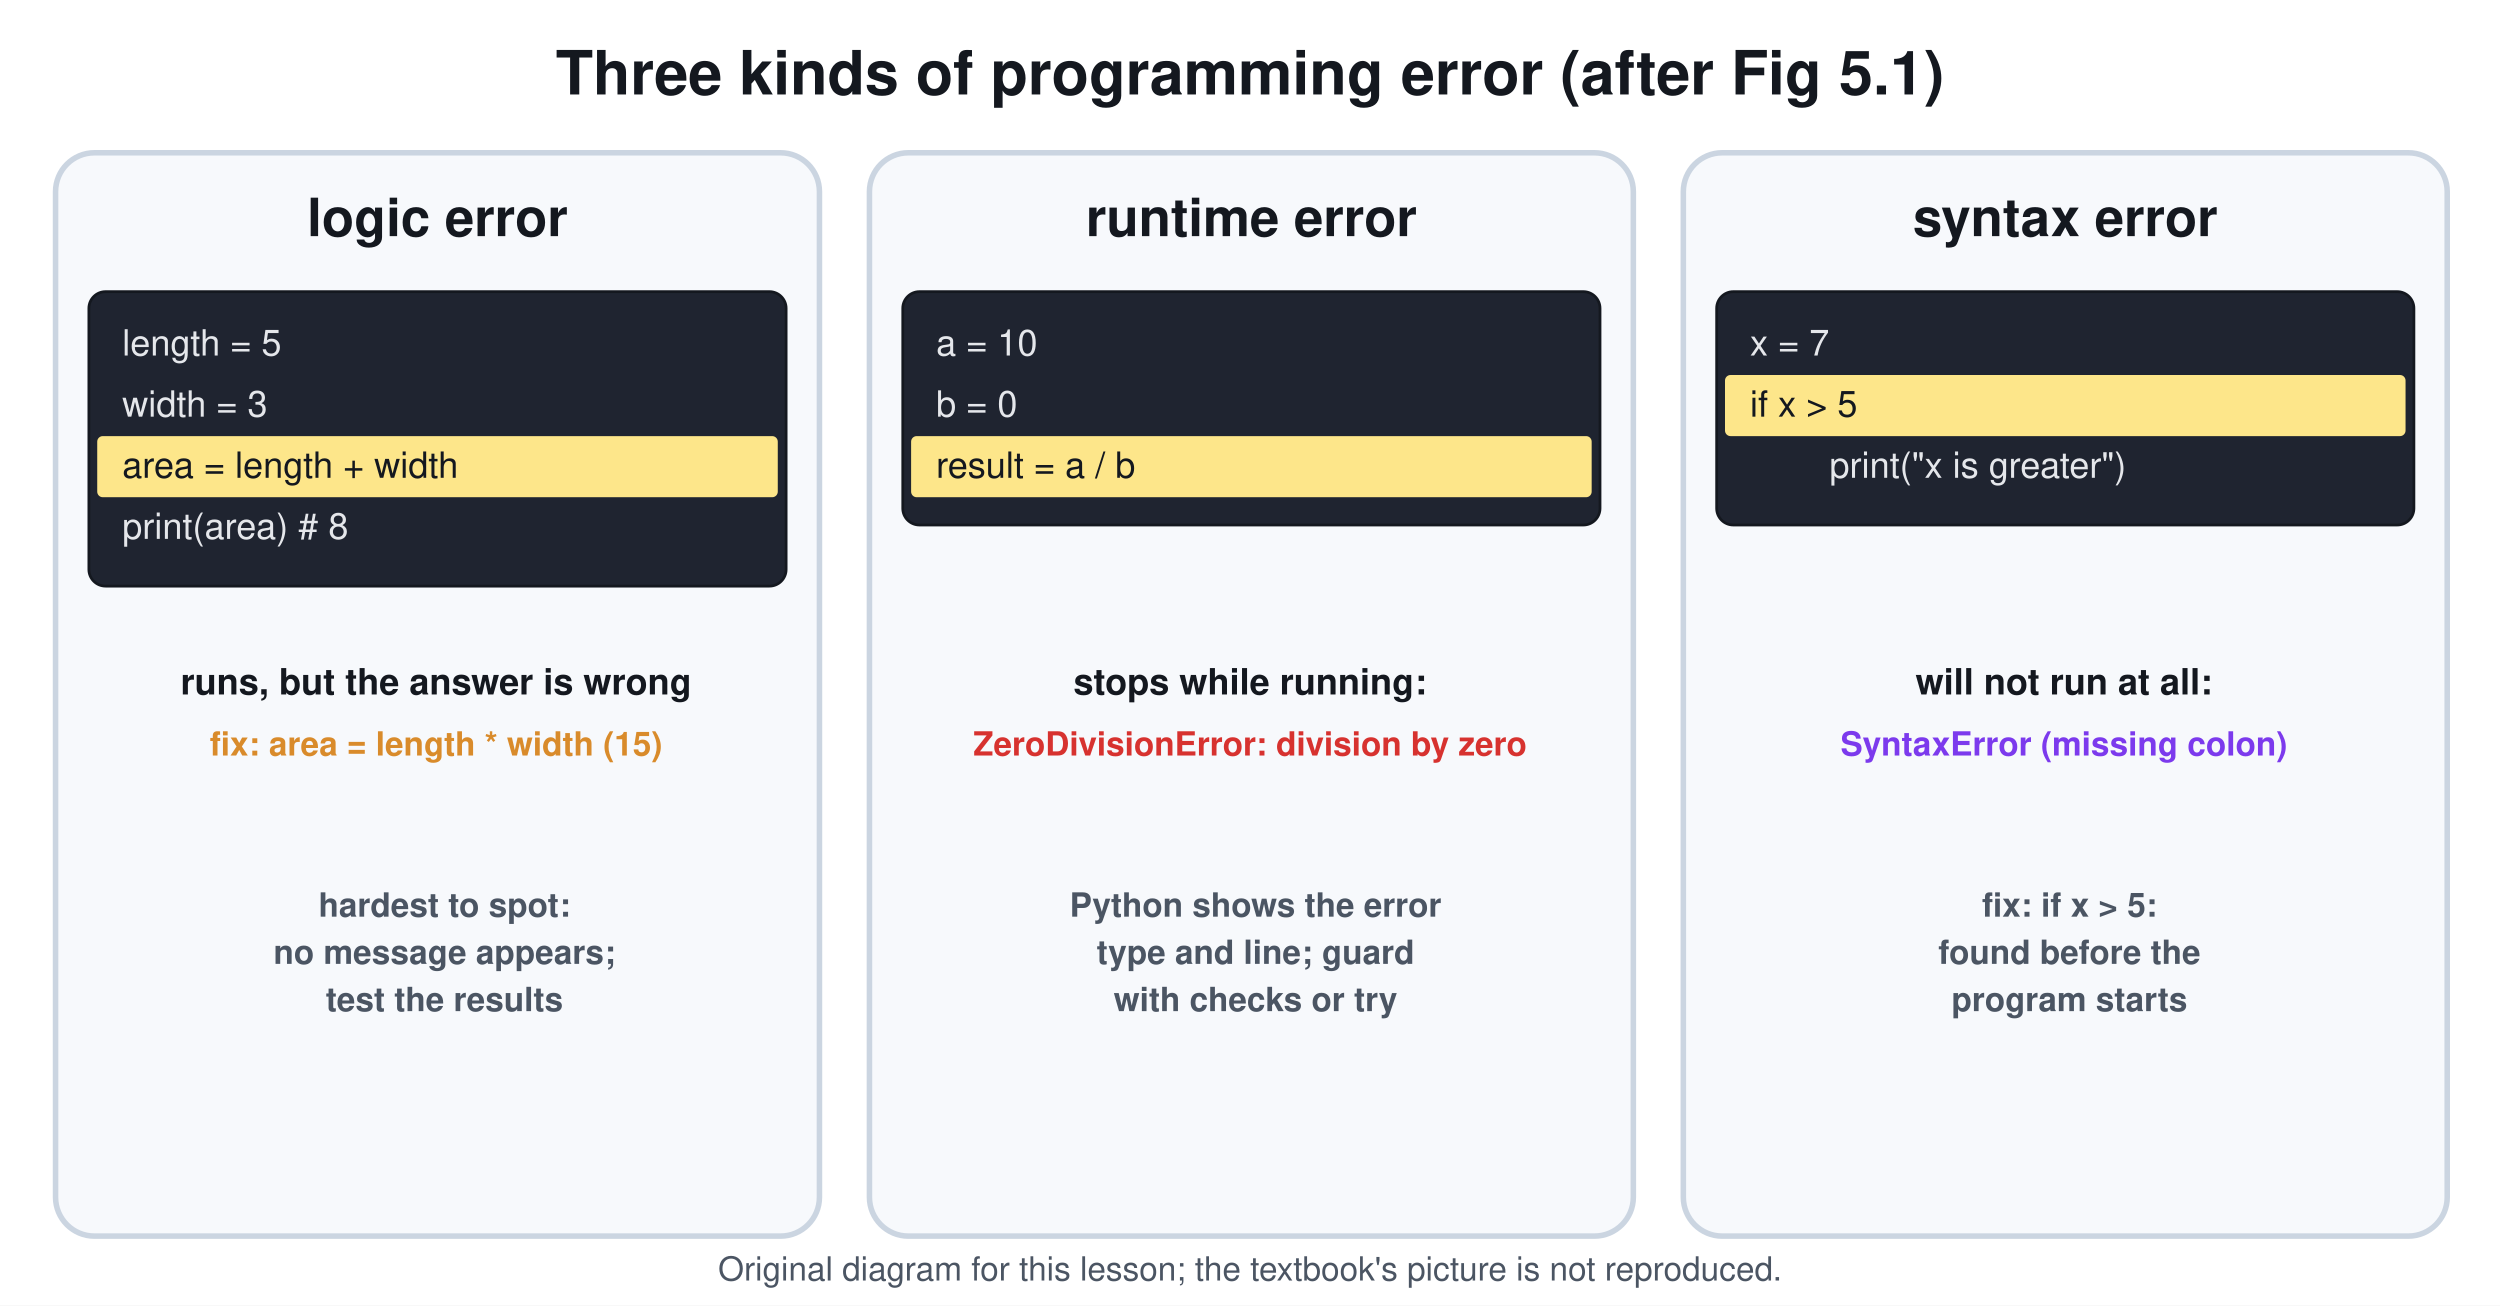
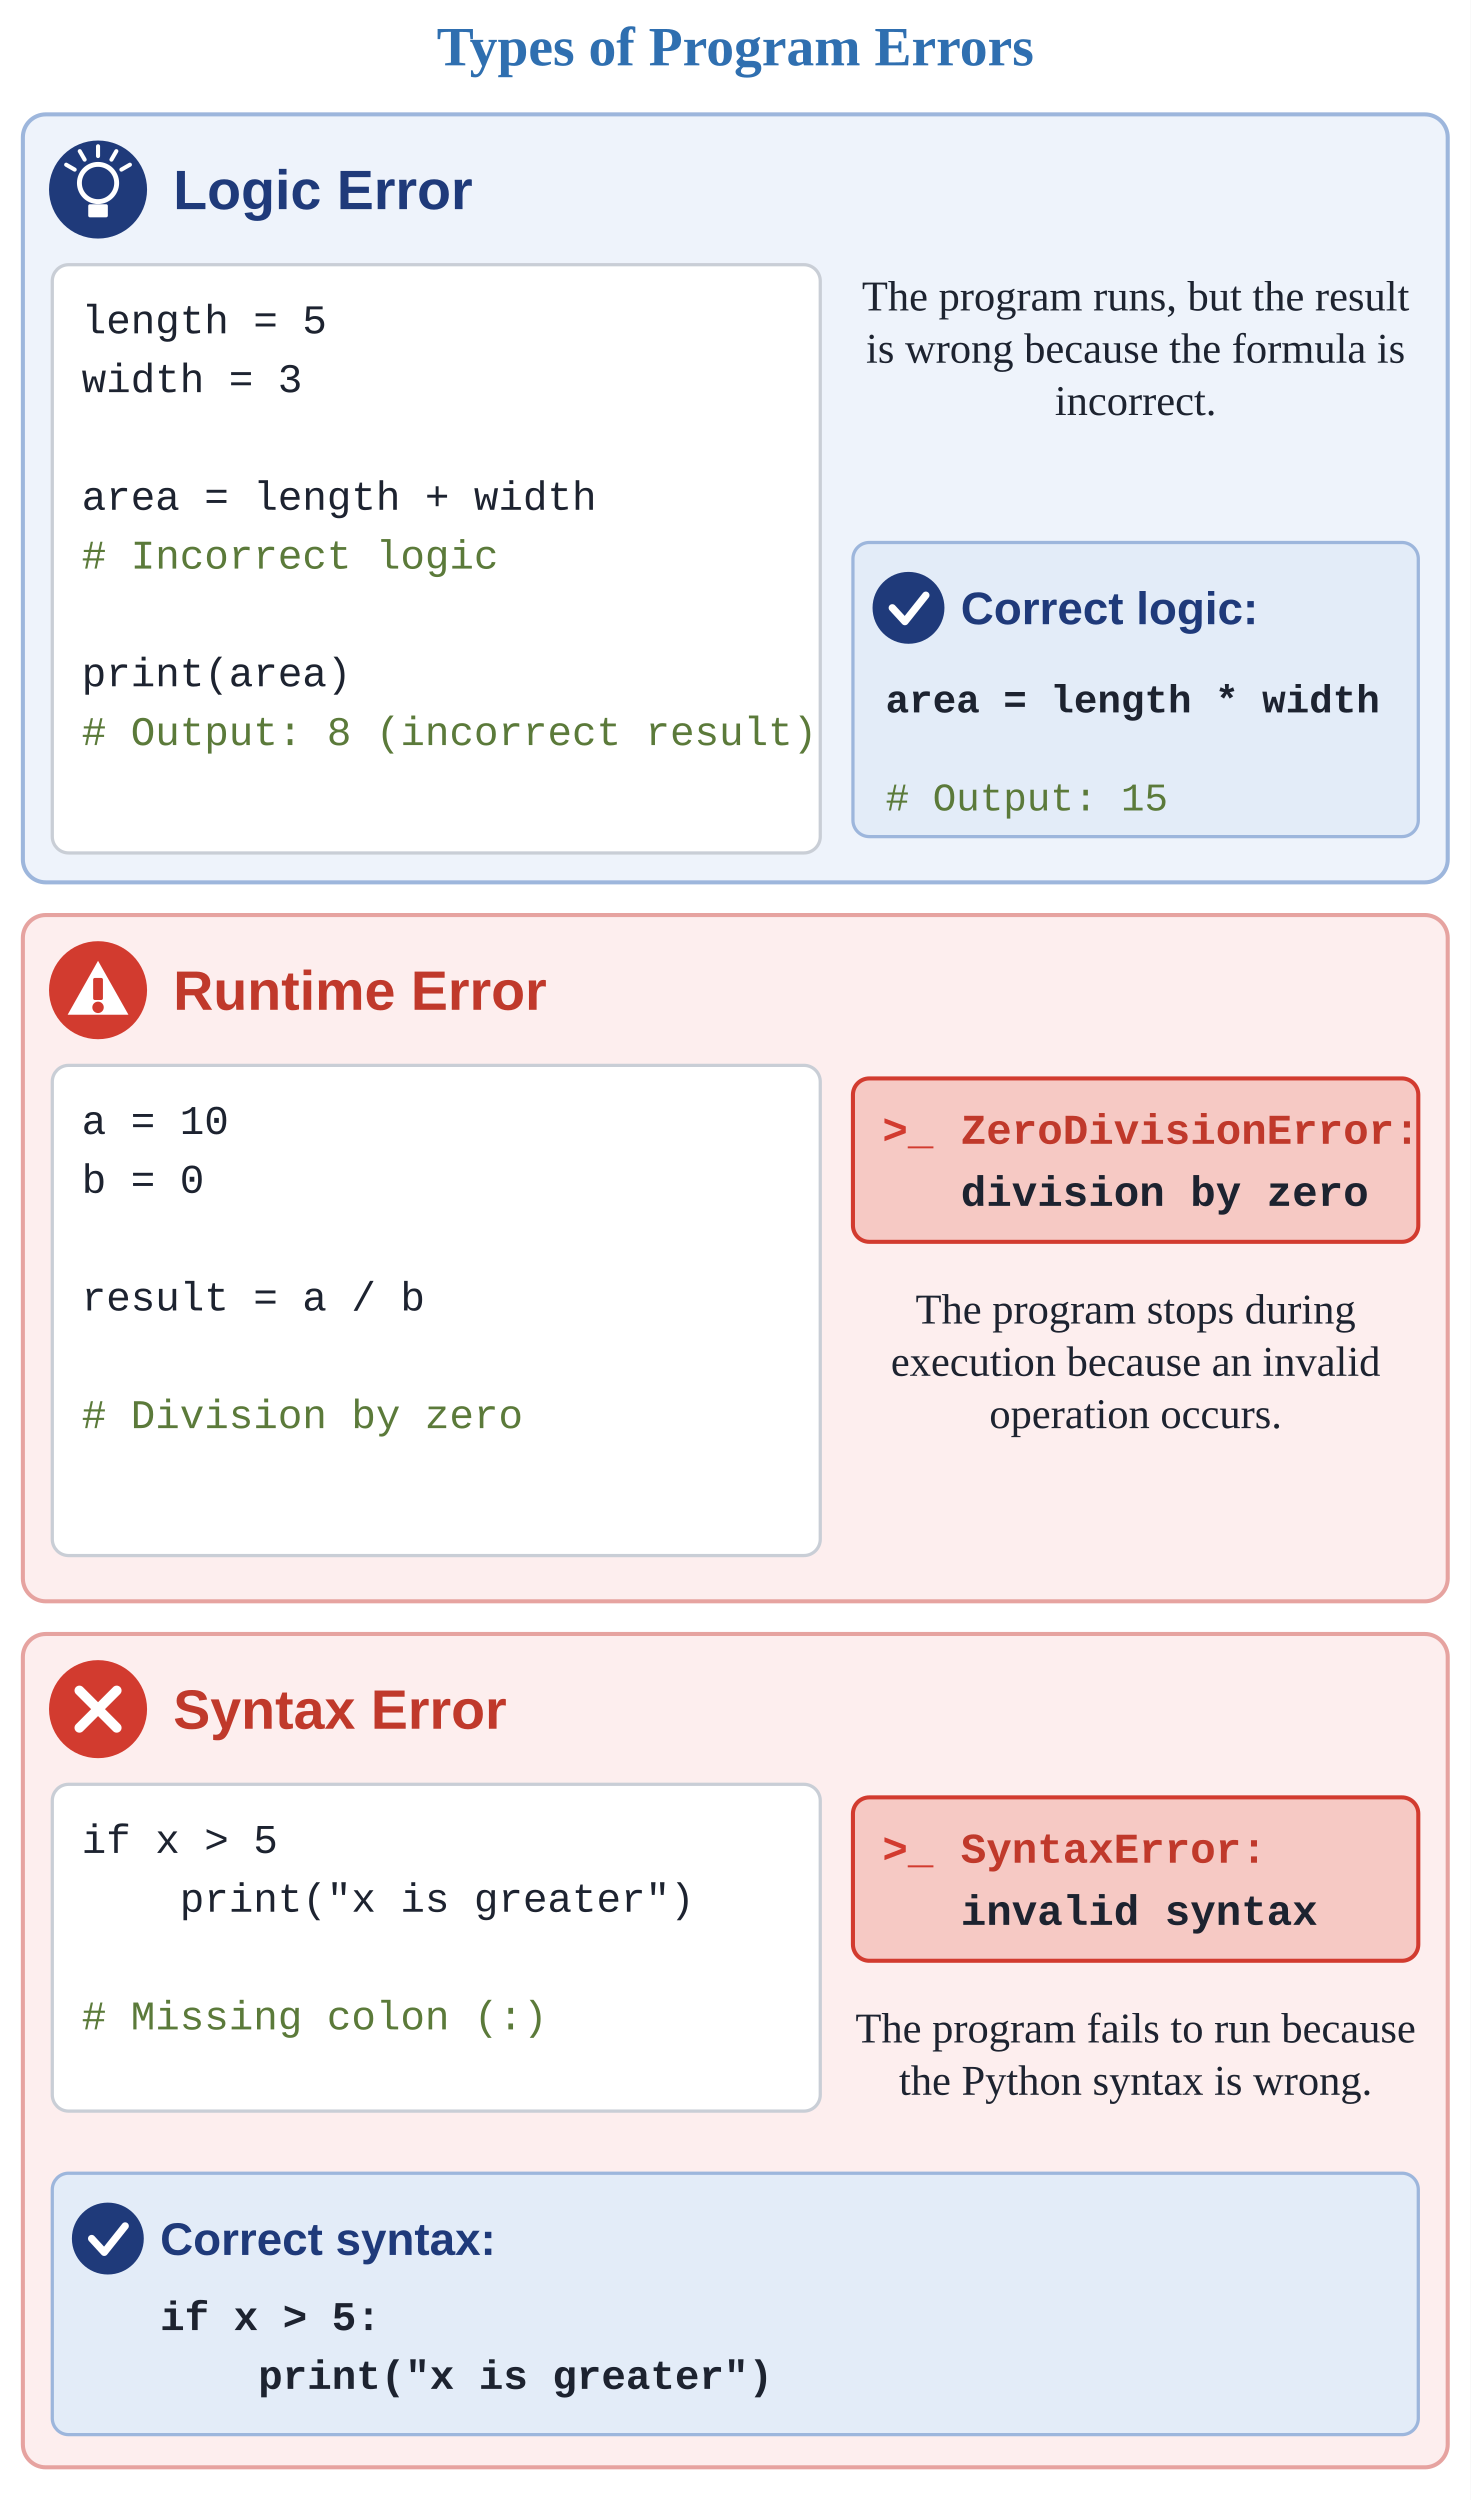
- <svg xmlns="http://www.w3.org/2000/svg" viewBox="0 0 900 470" font-family="Segoe UI, Helvetica, Arial, sans-serif">
-   <rect width="900" height="470" fill="#ffffff" />
-   <text x="450.0" y="34.0" font-size="22" fill="#14181f" text-anchor="middle" font-weight="700">Three kinds of programming error (after Fig 5.1)</text>
-   <rect x="20.0" y="55.0" width="275.0" height="390.0" rx="14" stroke="#cbd5e1" stroke-width="2" fill="#f7f9fc" />
-   <text x="157.5" y="85.0" font-size="19" fill="#14181f" text-anchor="middle" font-weight="700">logic error</text>
-   <rect x="32.0" y="105.0" width="251.0" height="106.0" rx="6" stroke="#14181f" stroke-width="1" fill="#1f2430" />
-   <text x="44.0" y="128.0" font-size="13" fill="#e5e7eb" text-anchor="start" font-weight="400">length = 5</text>
-   <text x="44.0" y="150.0" font-size="13" fill="#e5e7eb" text-anchor="start" font-weight="400">width = 3</text>
-   <rect x="35.0" y="157.0" width="245.0" height="22.0" rx="2" stroke="#fde68a" stroke-width="0" fill="#fde68a" />
-   <text x="44.0" y="172.0" font-size="13" fill="#14181f" text-anchor="start" font-weight="400">area = length + width</text>
-   <text x="44.0" y="194.0" font-size="13" fill="#e5e7eb" text-anchor="start" font-weight="400">print(area)   # 8</text>
-   <text x="157.0" y="250.0" font-size="13" fill="#14181f" text-anchor="middle" font-weight="700">runs, but the answer is wrong</text>
-   <text x="157.0" y="272.0" font-size="12" fill="#d98b2b" text-anchor="middle" font-weight="700">fix: area = length * width (15)</text>
-   <rect x="313.0" y="55.0" width="275.0" height="390.0" rx="14" stroke="#cbd5e1" stroke-width="2" fill="#f7f9fc" />
-   <text x="450.5" y="85.0" font-size="19" fill="#14181f" text-anchor="middle" font-weight="700">runtime error</text>
-   <rect x="325.0" y="105.0" width="251.0" height="84.0" rx="6" stroke="#14181f" stroke-width="1" fill="#1f2430" />
-   <text x="337.0" y="128.0" font-size="13" fill="#e5e7eb" text-anchor="start" font-weight="400">a = 10</text>
-   <text x="337.0" y="150.0" font-size="13" fill="#e5e7eb" text-anchor="start" font-weight="400">b = 0</text>
-   <rect x="328.0" y="157.0" width="245.0" height="22.0" rx="2" stroke="#fde68a" stroke-width="0" fill="#fde68a" />
-   <text x="337.0" y="172.0" font-size="13" fill="#14181f" text-anchor="start" font-weight="400">result = a / b</text>
-   <text x="450.0" y="250.0" font-size="13" fill="#14181f" text-anchor="middle" font-weight="700">stops while running:</text>
-   <text x="450.0" y="272.0" font-size="12" fill="#d7322f" text-anchor="middle" font-weight="700">ZeroDivisionError: division by zero</text>
-   <rect x="606.0" y="55.0" width="275.0" height="390.0" rx="14" stroke="#cbd5e1" stroke-width="2" fill="#f7f9fc" />
-   <text x="743.5" y="85.0" font-size="19" fill="#14181f" text-anchor="middle" font-weight="700">syntax error</text>
-   <rect x="618.0" y="105.0" width="251.0" height="84.0" rx="6" stroke="#14181f" stroke-width="1" fill="#1f2430" />
-   <text x="630.0" y="128.0" font-size="13" fill="#e5e7eb" text-anchor="start" font-weight="400">x = 7</text>
-   <rect x="621.0" y="135.0" width="245.0" height="22.0" rx="2" stroke="#fde68a" stroke-width="0" fill="#fde68a" />
-   <text x="630.0" y="150.0" font-size="13" fill="#14181f" text-anchor="start" font-weight="400">if x &gt; 5</text>
-   <text x="658.6" y="172.0" font-size="13" fill="#e5e7eb" text-anchor="start" font-weight="400">print("x is greater")</text>
-   <text x="743.0" y="250.0" font-size="13" fill="#14181f" text-anchor="middle" font-weight="700">will not run at all:</text>
-   <text x="743.0" y="272.0" font-size="12" fill="#7c3aed" text-anchor="middle" font-weight="700">SyntaxError (missing colon)</text>
-   <text x="160.0" y="330.0" font-size="12" fill="#4b5563" text-anchor="middle" font-weight="700">hardest to spot:</text>
-   <text x="160.0" y="347.0" font-size="12" fill="#4b5563" text-anchor="middle" font-weight="700">no message appears;</text>
-   <text x="160.0" y="364.0" font-size="12" fill="#4b5563" text-anchor="middle" font-weight="700">test the results</text>
-   <text x="452.0" y="330.0" font-size="12" fill="#4b5563" text-anchor="middle" font-weight="700">Python shows the error</text>
-   <text x="452.0" y="347.0" font-size="12" fill="#4b5563" text-anchor="middle" font-weight="700">type and line; guard</text>
-   <text x="452.0" y="364.0" font-size="12" fill="#4b5563" text-anchor="middle" font-weight="700">with checks or try</text>
-   <text x="745.0" y="330.0" font-size="12" fill="#4b5563" text-anchor="middle" font-weight="700">fix: if x &gt; 5:</text>
-   <text x="745.0" y="347.0" font-size="12" fill="#4b5563" text-anchor="middle" font-weight="700">found before the</text>
-   <text x="745.0" y="364.0" font-size="12" fill="#4b5563" text-anchor="middle" font-weight="700">program starts</text>
-   <text x="450.0" y="461" font-size="12" fill="#4b5563" text-anchor="middle">Original diagram for this lesson; the textbook's picture is not reproduced.</text>
+ <svg xmlns="http://www.w3.org/2000/svg" viewBox="0 0 900 1530" font-family="Times New Roman, Times, serif">
+   <rect width="900" height="1530" fill="#ffffff" />
+   <text x="450.0" y="40.0" font-size="34" fill="#2f6fb0" text-anchor="middle" font-family="Times New Roman, Times, serif" font-weight="700">Types of Program Errors</text>
+   <rect x="14.0" y="70.0" width="872.0" height="470.0" rx="14" fill="#eef3fb" stroke="#9db6dc" stroke-width="2.5" />
+   <circle cx="60.0" cy="116.0" r="30.0" fill="#1f3a7a" stroke="none" stroke-width="2" />
+   <circle cx="60.0" cy="112.0" r="11.4" fill="none" stroke="#ffffff" stroke-width="3" />
+   <rect x="54.0" y="125.0" width="12.0" height="8.0" rx="1" fill="#ffffff" stroke="none" stroke-width="0" />
+   <line x1="45.7" y1="103.8" x2="40.5" y2="100.8" stroke="#ffffff" stroke-width="2.5" stroke-linecap="round" />
+   <line x1="60.0" y1="95.5" x2="60.0" y2="89.5" stroke="#ffffff" stroke-width="2.5" stroke-linecap="round" />
+   <line x1="74.3" y1="103.8" x2="79.5" y2="100.8" stroke="#ffffff" stroke-width="2.5" stroke-linecap="round" />
+   <line x1="51.8" y1="97.7" x2="48.8" y2="92.5" stroke="#ffffff" stroke-width="2.5" stroke-linecap="round" />
+   <line x1="68.2" y1="97.7" x2="71.2" y2="92.5" stroke="#ffffff" stroke-width="2.5" stroke-linecap="round" />
+   <text x="106.0" y="128.0" font-size="34" fill="#1f3a7a" text-anchor="start" font-family="Segoe UI, Arial, sans-serif" font-weight="700">Logic Error</text>
+   <rect x="32.0" y="162.0" width="470.0" height="360.0" rx="10" fill="#ffffff" stroke="#c9ced6" stroke-width="2" />
+   <text x="50.0" y="204.0" font-size="25" fill="#1d2330" font-family="Consolas, Courier New, monospace" xml:space="preserve">length = 5</text>
+   <text x="50.0" y="240.0" font-size="25" fill="#1d2330" font-family="Consolas, Courier New, monospace" xml:space="preserve">width = 3</text>
+   <text x="50.0" y="312.0" font-size="25" fill="#1d2330" font-family="Consolas, Courier New, monospace" xml:space="preserve">area = length + width</text>
+   <text x="50.0" y="348.0" font-size="25" fill="#5b7a3a" font-family="Consolas, Courier New, monospace" xml:space="preserve"># Incorrect logic</text>
+   <text x="50.0" y="420.0" font-size="25" fill="#1d2330" font-family="Consolas, Courier New, monospace" xml:space="preserve">print(area)</text>
+   <text x="50.0" y="456.0" font-size="25" fill="#5b7a3a" font-family="Consolas, Courier New, monospace" xml:space="preserve"># Output: 8 (incorrect result)</text>
+   <text x="695.0" y="190.0" font-size="26" fill="#1d2330" text-anchor="middle" font-family="Times New Roman, Times, serif">The program runs, but the result</text>
+   <text x="695.0" y="222.0" font-size="26" fill="#1d2330" text-anchor="middle" font-family="Times New Roman, Times, serif">is wrong because the formula is</text>
+   <text x="695.0" y="254.0" font-size="26" fill="#1d2330" text-anchor="middle" font-family="Times New Roman, Times, serif">incorrect.</text>
+   <rect x="522.0" y="332.0" width="346.0" height="180.0" rx="10" fill="#e3ecf8" stroke="#9db6dc" stroke-width="2" />
+   <circle cx="556.0" cy="372.0" r="22.0" fill="#1f3a7a" stroke="none" stroke-width="2" />
+   <path d="M546.1 372.0 L553.8 380.4 L566.6 364.3" fill="none" stroke="#ffffff" stroke-width="4.5" stroke-linejoin="round" stroke-linecap="round" />
+   <text x="588.0" y="382.0" font-size="28" fill="#1f3a7a" text-anchor="start" font-family="Segoe UI, Arial, sans-serif" font-weight="700">Correct logic:</text>
+   <text x="542.0" y="436.0" font-size="24" fill="#1d2330" font-family="Consolas, Courier New, monospace" xml:space="preserve" font-weight="700">area = length * width</text>
+   <text x="542.0" y="496.0" font-size="24" fill="#5b7a3a" font-family="Consolas, Courier New, monospace" xml:space="preserve"># Output: 15</text>
+   <rect x="14.0" y="560.0" width="872.0" height="420.0" rx="14" fill="#fdeeee" stroke="#e6a3a0" stroke-width="2.5" />
+   <circle cx="60.0" cy="606.0" r="30.0" fill="#d23b2f" stroke="none" stroke-width="2" />
+   <path d="M60.0 588.0 L41.4 621.0 L78.6 621.0 Z" fill="#ffffff" stroke="none" stroke-width="2" stroke-linejoin="round" stroke-linecap="round" />
+   <rect x="57.0" y="598.5" width="6.0" height="13.5" rx="1" fill="#d23b2f" stroke="none" stroke-width="0" />
+   <circle cx="60.0" cy="616.5" r="3.5" fill="#d23b2f" stroke="none" stroke-width="2" />
+   <text x="106.0" y="618.0" font-size="34" fill="#c0392b" text-anchor="start" font-family="Segoe UI, Arial, sans-serif" font-weight="700">Runtime Error</text>
+   <rect x="32.0" y="652.0" width="470.0" height="300.0" rx="10" fill="#ffffff" stroke="#c9ced6" stroke-width="2" />
+   <text x="50.0" y="694.0" font-size="25" fill="#1d2330" font-family="Consolas, Courier New, monospace" xml:space="preserve">a = 10</text>
+   <text x="50.0" y="730.0" font-size="25" fill="#1d2330" font-family="Consolas, Courier New, monospace" xml:space="preserve">b = 0</text>
+   <text x="50.0" y="802.0" font-size="25" fill="#1d2330" font-family="Consolas, Courier New, monospace" xml:space="preserve">result = a / b</text>
+   <text x="50.0" y="874.0" font-size="25" fill="#5b7a3a" font-family="Consolas, Courier New, monospace" xml:space="preserve"># Division by zero</text>
+   <rect x="522.0" y="660.0" width="346.0" height="100.0" rx="10" fill="#f6c9c4" stroke="#d23b2f" stroke-width="2.5" />
+   <text x="540.0" y="700.0" font-size="26" fill="#d23b2f" text-anchor="start" font-family="Consolas, Courier New, monospace" font-weight="700">&gt;_</text>
+   <text x="588.0" y="700.0" font-size="26" fill="#c0392b" text-anchor="start" font-family="Consolas, Courier New, monospace" font-weight="700">ZeroDivisionError:</text>
+   <text x="588.0" y="738.0" font-size="26" fill="#1d2330" text-anchor="start" font-family="Consolas, Courier New, monospace" font-weight="700">division by zero</text>
+   <text x="695.0" y="810.0" font-size="26" fill="#1d2330" text-anchor="middle" font-family="Times New Roman, Times, serif">The program stops during</text>
+   <text x="695.0" y="842.0" font-size="26" fill="#1d2330" text-anchor="middle" font-family="Times New Roman, Times, serif">execution because an invalid</text>
+   <text x="695.0" y="874.0" font-size="26" fill="#1d2330" text-anchor="middle" font-family="Times New Roman, Times, serif">operation occurs.</text>
+   <rect x="14.0" y="1000.0" width="872.0" height="510.0" rx="14" fill="#fdeeee" stroke="#e6a3a0" stroke-width="2.5" />
+   <circle cx="60.0" cy="1046.0" r="30.0" fill="#d23b2f" stroke="none" stroke-width="2" />
+   <line x1="48.6" y1="1034.6" x2="71.4" y2="1057.4" stroke="#ffffff" stroke-width="6" stroke-linecap="round" />
+   <line x1="48.6" y1="1057.4" x2="71.4" y2="1034.6" stroke="#ffffff" stroke-width="6" stroke-linecap="round" />
+   <text x="106.0" y="1058.0" font-size="34" fill="#c0392b" text-anchor="start" font-family="Segoe UI, Arial, sans-serif" font-weight="700">Syntax Error</text>
+   <rect x="32.0" y="1092.0" width="470.0" height="200.0" rx="10" fill="#ffffff" stroke="#c9ced6" stroke-width="2" />
+   <text x="50.0" y="1134.0" font-size="25" fill="#1d2330" font-family="Consolas, Courier New, monospace" xml:space="preserve">if x &gt; 5</text>
+   <text x="50.0" y="1170.0" font-size="25" fill="#1d2330" font-family="Consolas, Courier New, monospace" xml:space="preserve">    print("x is greater")</text>
+   <text x="50.0" y="1242.0" font-size="25" fill="#5b7a3a" font-family="Consolas, Courier New, monospace" xml:space="preserve"># Missing colon (:)</text>
+   <rect x="522.0" y="1100.0" width="346.0" height="100.0" rx="10" fill="#f6c9c4" stroke="#d23b2f" stroke-width="2.5" />
+   <text x="540.0" y="1140.0" font-size="26" fill="#d23b2f" text-anchor="start" font-family="Consolas, Courier New, monospace" font-weight="700">&gt;_</text>
+   <text x="588.0" y="1140.0" font-size="26" fill="#c0392b" text-anchor="start" font-family="Consolas, Courier New, monospace" font-weight="700">SyntaxError:</text>
+   <text x="588.0" y="1178.0" font-size="26" fill="#1d2330" text-anchor="start" font-family="Consolas, Courier New, monospace" font-weight="700">invalid syntax</text>
+   <text x="695.0" y="1250.0" font-size="26" fill="#1d2330" text-anchor="middle" font-family="Times New Roman, Times, serif">The program fails to run because</text>
+   <text x="695.0" y="1282.0" font-size="26" fill="#1d2330" text-anchor="middle" font-family="Times New Roman, Times, serif">the Python syntax is wrong.</text>
+   <rect x="32.0" y="1330.0" width="836.0" height="160.0" rx="10" fill="#e3ecf8" stroke="#9db6dc" stroke-width="2" />
+   <circle cx="66.0" cy="1370.0" r="22.0" fill="#1f3a7a" stroke="none" stroke-width="2" />
+   <path d="M56.1 1370.0 L63.8 1378.4 L76.6 1362.3" fill="none" stroke="#ffffff" stroke-width="4.5" stroke-linejoin="round" stroke-linecap="round" />
+   <text x="98.0" y="1380.0" font-size="28" fill="#1f3a7a" text-anchor="start" font-family="Segoe UI, Arial, sans-serif" font-weight="700">Correct syntax:</text>
+   <text x="98.0" y="1426.0" font-size="25" fill="#1d2330" font-family="Consolas, Courier New, monospace" xml:space="preserve" font-weight="700">if x &gt; 5:</text>
+   <text x="98.0" y="1462.0" font-size="25" fill="#1d2330" font-family="Consolas, Courier New, monospace" xml:space="preserve" font-weight="700">    print("x is greater")</text>
</svg>
